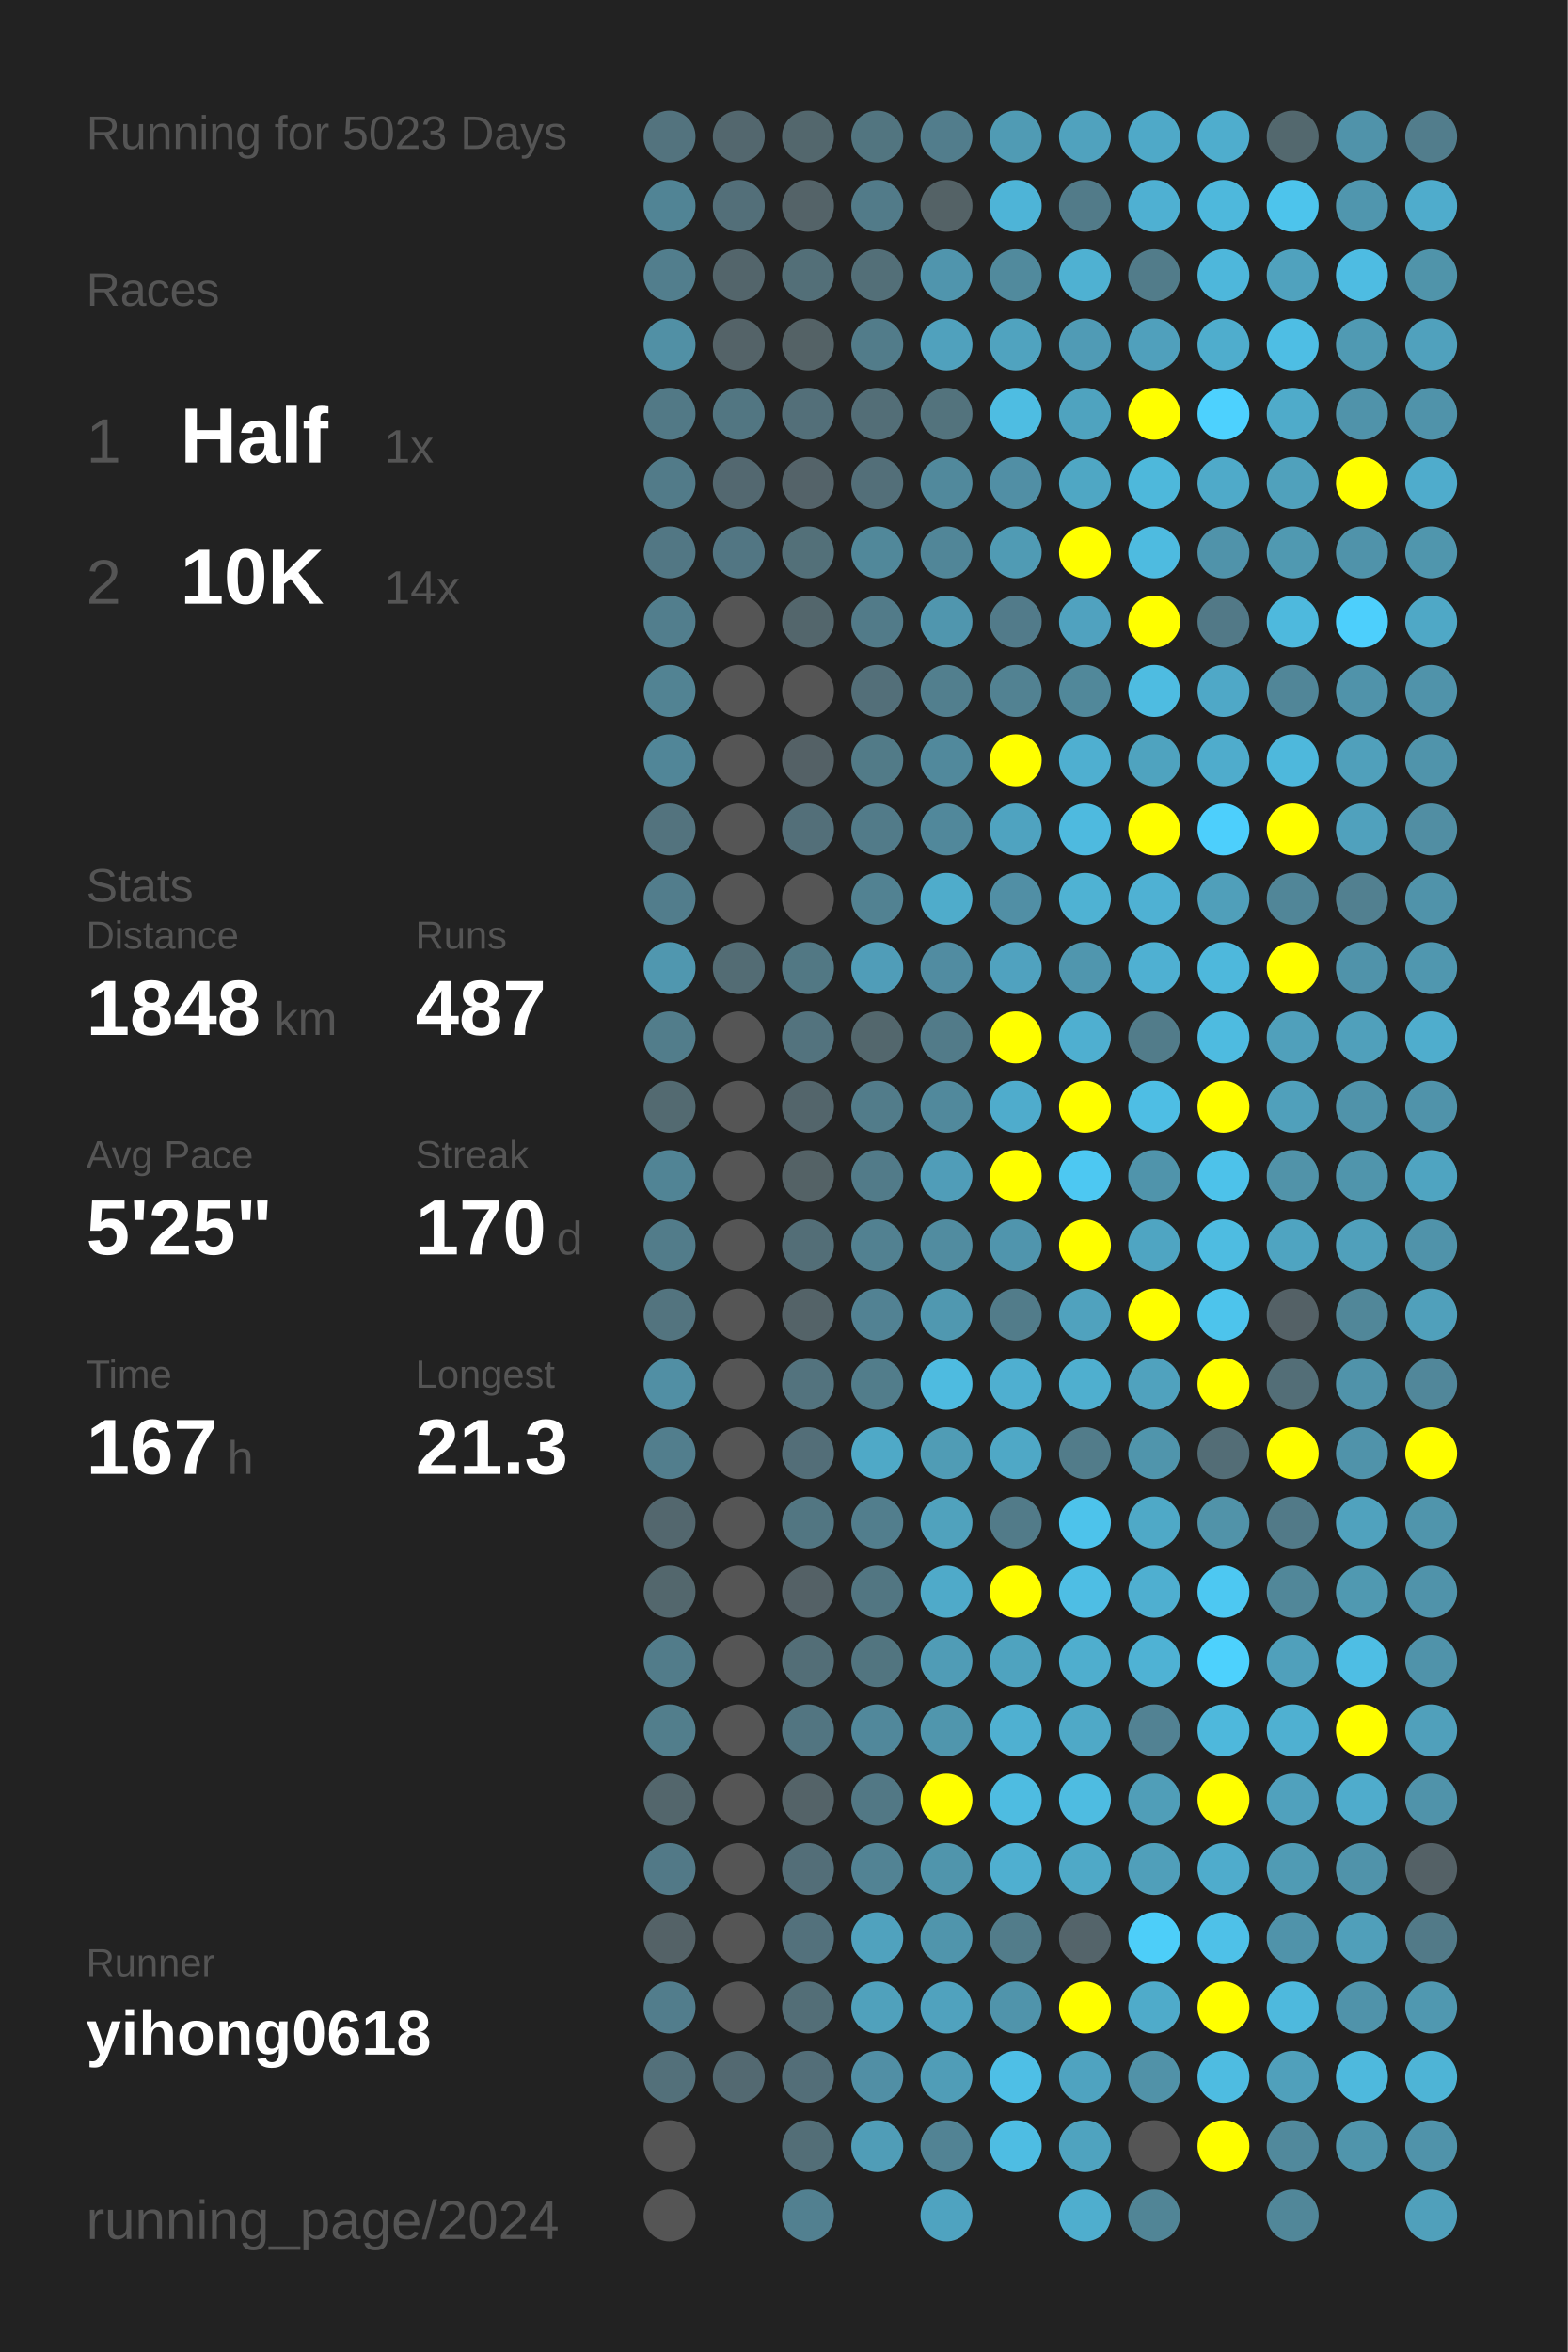
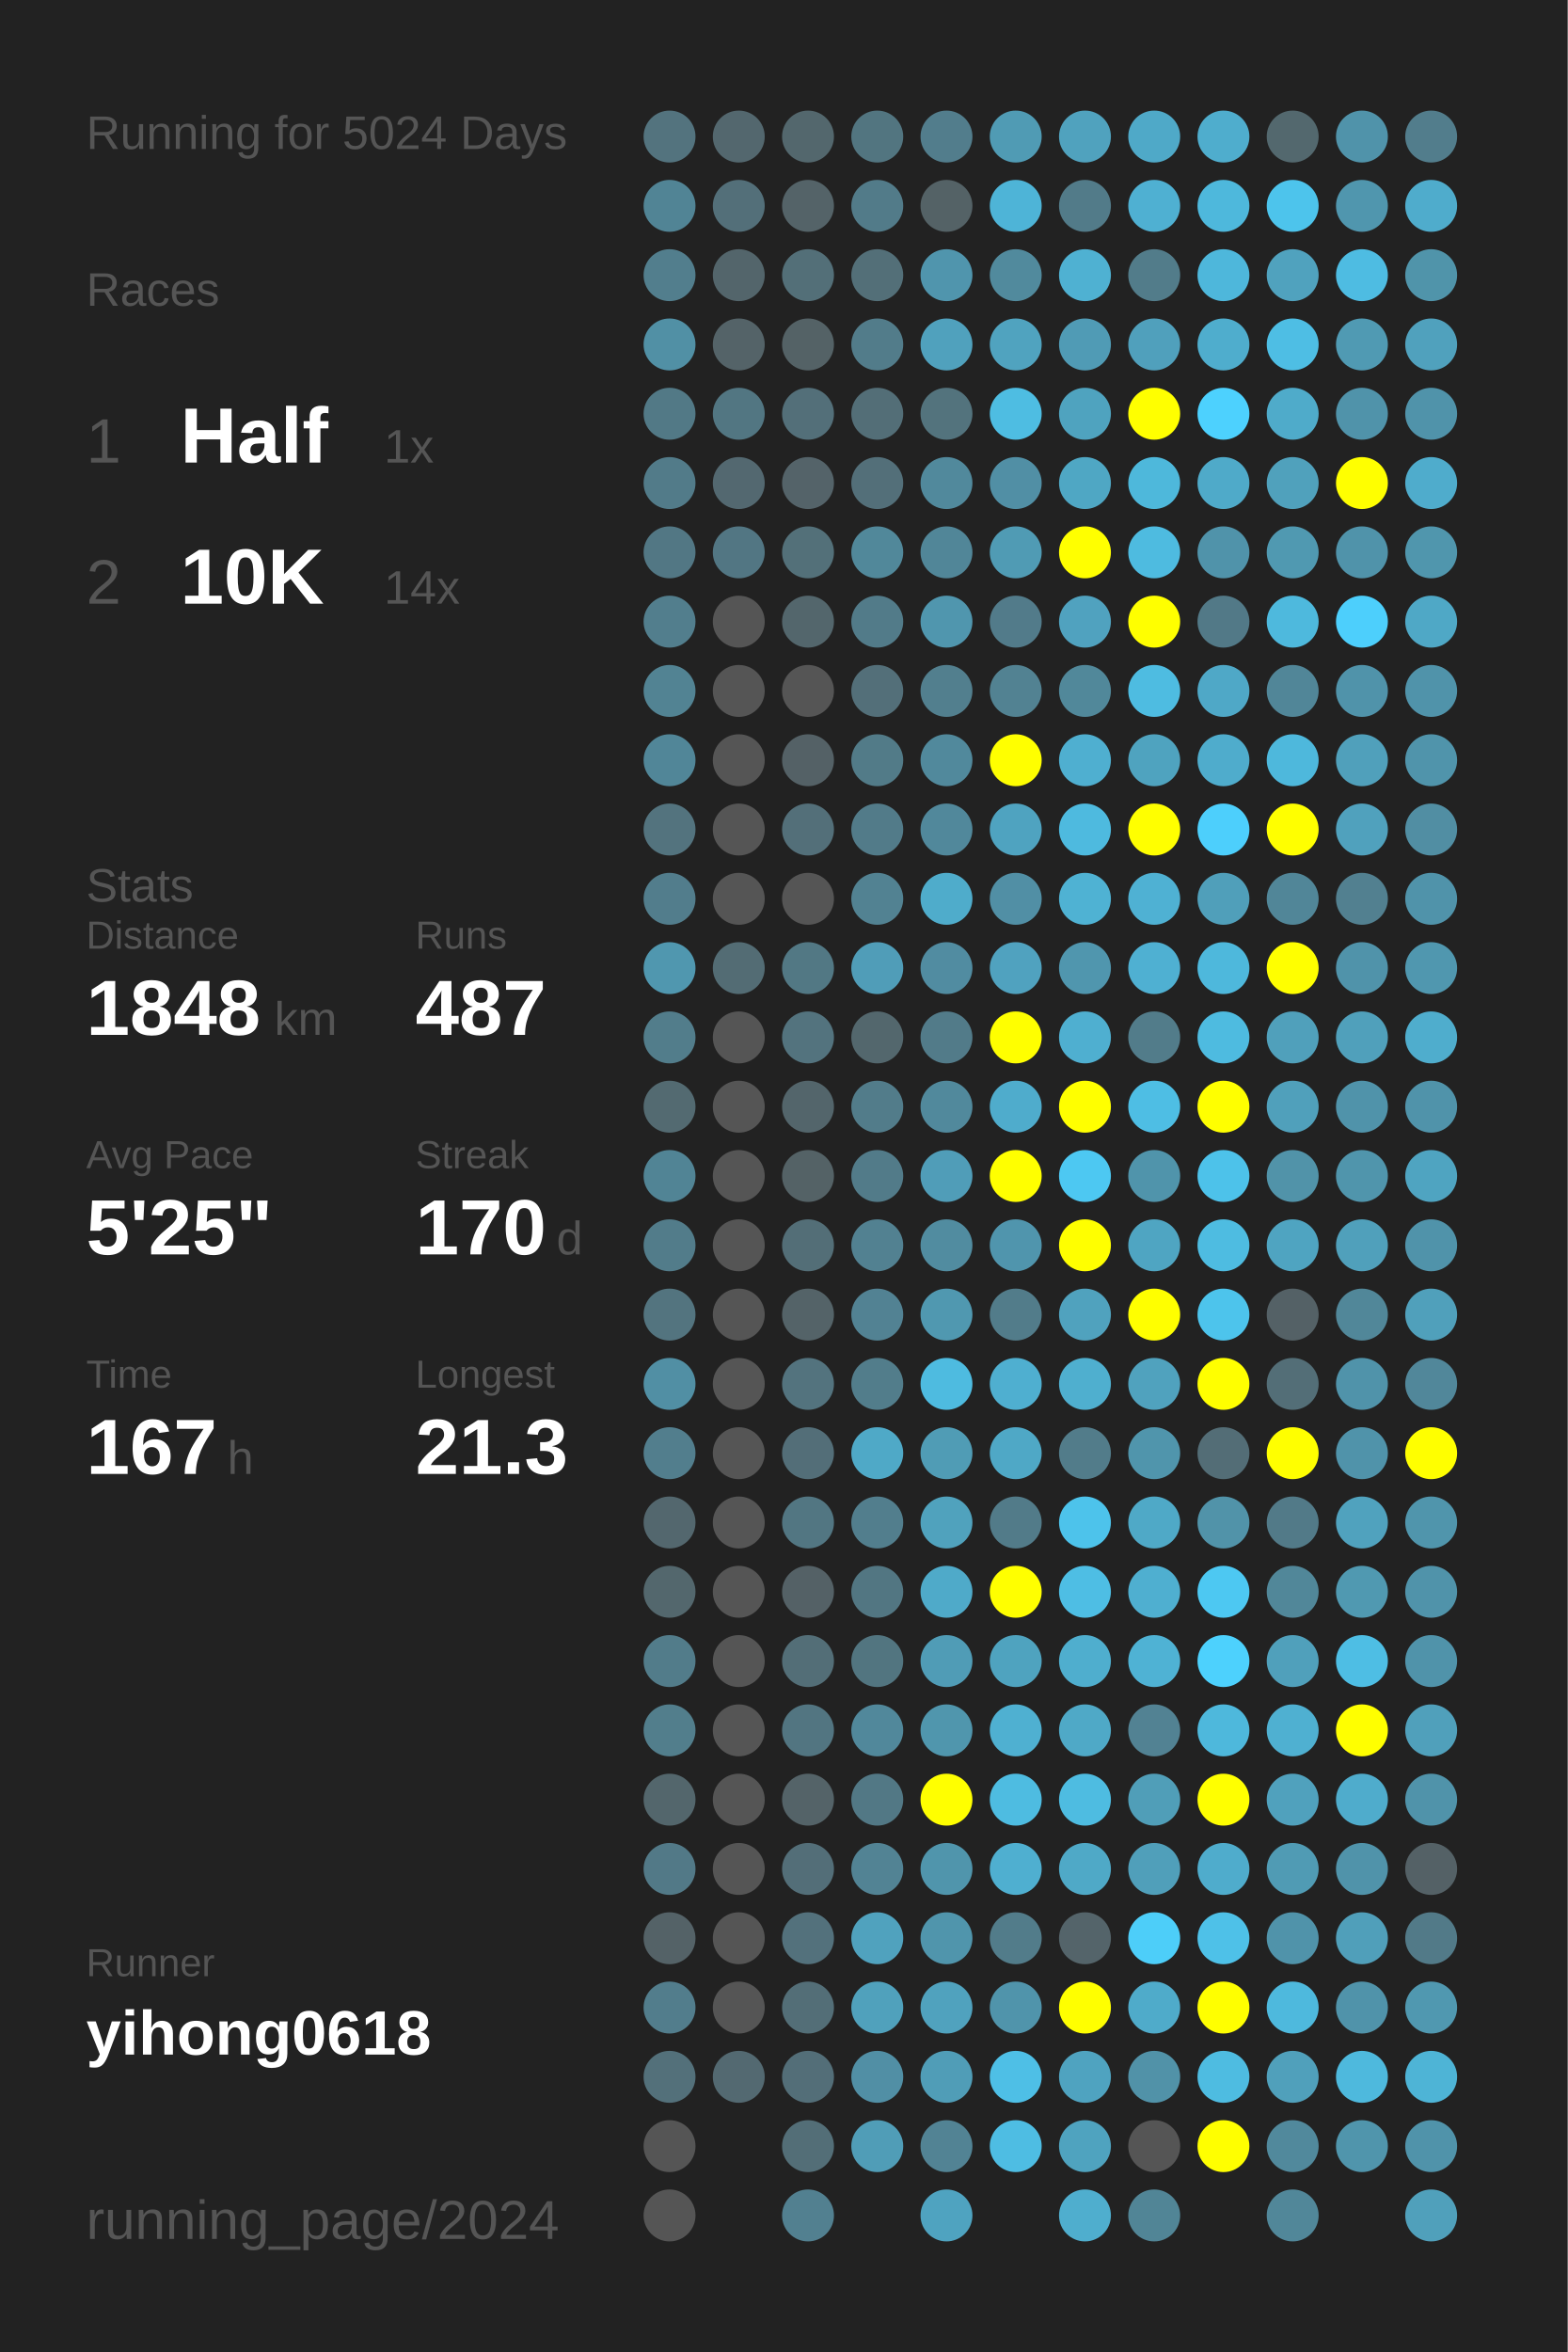
<svg xmlns="http://www.w3.org/2000/svg" baseProfile="full" height="300mm" version="1.1" viewBox="0,0,200,300" width="200mm">
  <defs />
  <rect fill="#222222" height="300" width="200" x="0" y="0" />
-   <text fill="#555555" style="font-size:6px; font-family:Arial;" x="11" y="19">Running for 5023 Days</text>
+   <text fill="#555555" style="font-size:6px; font-family:Arial;" x="11" y="19">Running for 5024 Days</text>
  <text fill="#555555" style="font-size:6px; font-family:Arial;" x="11" y="39">Races</text>
  <text fill="#555555" style="font-size:8px; font-family:Arial;" x="11" y="59">1</text>
  <text fill="#FFFFFF" style="font-size:10px; font-family:Arial; font-weight:bold;" x="23" y="59">Half</text>
  <text fill="#555555" style="font-size:6px; font-family:Arial;" x="49" y="59">1x</text>
  <text fill="#555555" style="font-size:8px; font-family:Arial;" x="11" y="77">2</text>
  <text fill="#FFFFFF" style="font-size:10px; font-family:Arial; font-weight:bold;" x="23" y="77">10K</text>
  <text fill="#555555" style="font-size:6px; font-family:Arial;" x="49" y="77">14x</text>
  <text fill="#555555" style="font-size:6px; font-family:Arial;" x="11" y="115">Stats</text>
  <text fill="#555555" style="font-size:5px; font-family:Arial;" x="11" y="121">Distance</text>
  <text fill="#FFFFFF" style="font-size:10px; font-family:Arial; font-weight:bold;" x="11" y="132">1848</text>
  <text fill="#555555" style="font-size:6px; font-family:Arial;" x="35" y="132">km</text>
  <text fill="#555555" style="font-size:5px; font-family:Arial;" x="53" y="121">Runs</text>
  <text fill="#FFFFFF" style="font-size:10px; font-family:Arial; font-weight:bold;" x="53" y="132">487</text>
  <text fill="#555555" style="font-size:5px; font-family:Arial;" x="11" y="149">Avg Pace</text>
  <text fill="#FFFFFF" style="font-size:10px; font-family:Arial; font-weight:bold;" x="11" y="160">5'25"</text>
  <text fill="#555555" style="font-size:5px; font-family:Arial;" x="53" y="149">Streak</text>
  <text fill="#FFFFFF" style="font-size:10px; font-family:Arial; font-weight:bold;" x="53" y="160">170</text>
  <text fill="#555555" style="font-size:6px; font-family:Arial;" x="71" y="160">d</text>
  <text fill="#555555" style="font-size:5px; font-family:Arial;" x="11" y="177">Time</text>
  <text fill="#FFFFFF" style="font-size:10px; font-family:Arial; font-weight:bold;" x="11" y="188">167</text>
  <text fill="#555555" style="font-size:6px; font-family:Arial;" x="29" y="188">h</text>
  <text fill="#555555" style="font-size:5px; font-family:Arial;" x="53" y="177">Longest</text>
  <text fill="#FFFFFF" style="font-size:10px; font-family:Arial; font-weight:bold;" x="53" y="188">21.3</text>
  <text fill="#555555" style="font-size:5px; font-family:Arial;" x="11" y="252.065">Runner</text>
  <text fill="#FFFFFF" style="font-size:8px; font-family:Arial; font-weight:bold;" x="11" y="262.065">yihong0618</text>
  <text fill="#555555" style="font-size:7px; font-family:Arial;" x="11" y="285.581">running_page/2024</text>
  <circle cx="85.417" cy="17.419" fill="#53737e" r="3.312" />
  <circle cx="85.417" cy="26.258" fill="#518495" r="3.312" />
  <circle cx="85.417" cy="35.097" fill="#527e8d" r="3.312" />
  <circle cx="85.417" cy="43.935" fill="#5190a5" r="3.312" />
  <circle cx="85.417" cy="52.774" fill="#527986" r="3.312" />
  <circle cx="85.417" cy="61.613" fill="#527b89" r="3.312" />
  <circle cx="85.417" cy="70.452" fill="#527784" r="3.312" />
  <circle cx="85.417" cy="79.29" fill="#527e8d" r="3.312" />
  <circle cx="85.417" cy="88.129" fill="#528393" r="3.312" />
  <circle cx="85.417" cy="96.968" fill="#518698" r="3.312" />
  <circle cx="85.417" cy="105.806" fill="#53737e" r="3.312" />
  <circle cx="85.417" cy="114.645" fill="#527d8c" r="3.312" />
  <circle cx="85.417" cy="123.484" fill="#5097af" r="3.312" />
  <circle cx="85.417" cy="132.323" fill="#527d8b" r="3.312" />
  <circle cx="85.417" cy="141.161" fill="#536a71" r="3.312" />
  <circle cx="85.417" cy="150" fill="#518495" r="3.312" />
  <circle cx="85.417" cy="158.839" fill="#527c8a" r="3.312" />
  <circle cx="85.417" cy="167.677" fill="#53747f" r="3.312" />
  <circle cx="85.417" cy="176.516" fill="#518fa4" r="3.312" />
  <circle cx="85.417" cy="185.355" fill="#527e8d" r="3.312" />
  <circle cx="85.417" cy="194.194" fill="#53676e" r="3.312" />
  <circle cx="85.417" cy="203.032" fill="#53676d" r="3.312" />
  <circle cx="85.417" cy="211.871" fill="#527c8a" r="3.312" />
  <circle cx="85.417" cy="220.71" fill="#527e8c" r="3.312" />
  <circle cx="85.417" cy="229.548" fill="#53666c" r="3.312" />
  <circle cx="85.417" cy="238.387" fill="#527987" r="3.312" />
  <circle cx="85.417" cy="247.226" fill="#546267" r="3.312" />
  <circle cx="85.417" cy="256.065" fill="#527d8c" r="3.312" />
  <circle cx="85.417" cy="264.903" fill="#53707a" r="3.312" />
  <circle cx="85.417" cy="273.742" fill="#555555" r="3.312" />
  <circle cx="85.417" cy="282.581" fill="#555555" r="3.312" />
  <circle cx="94.25" cy="17.419" fill="#53676e" r="3.312" />
  <circle cx="94.25" cy="26.258" fill="#536f79" r="3.312" />
  <circle cx="94.25" cy="35.097" fill="#53656b" r="3.312" />
  <circle cx="94.25" cy="43.935" fill="#546368" r="3.312" />
  <circle cx="94.25" cy="52.774" fill="#527682" r="3.312" />
  <circle cx="94.25" cy="61.613" fill="#536870" r="3.312" />
  <circle cx="94.25" cy="70.452" fill="#527683" r="3.312" />
  <circle cx="94.25" cy="79.29" fill="#555555" r="3.312" />
  <circle cx="94.25" cy="88.129" fill="#555555" r="3.312" />
  <circle cx="94.25" cy="96.968" fill="#555555" r="3.312" />
  <circle cx="94.25" cy="105.806" fill="#555555" r="3.312" />
  <circle cx="94.25" cy="114.645" fill="#555555" r="3.312" />
  <circle cx="94.25" cy="123.484" fill="#536c74" r="3.312" />
  <circle cx="94.25" cy="132.323" fill="#555555" r="3.312" />
  <circle cx="94.25" cy="141.161" fill="#555555" r="3.312" />
  <circle cx="94.25" cy="150" fill="#555555" r="3.312" />
  <circle cx="94.25" cy="158.839" fill="#555555" r="3.312" />
  <circle cx="94.25" cy="167.677" fill="#555555" r="3.312" />
  <circle cx="94.25" cy="176.516" fill="#555555" r="3.312" />
  <circle cx="94.25" cy="185.355" fill="#555555" r="3.312" />
  <circle cx="94.25" cy="194.194" fill="#555555" r="3.312" />
  <circle cx="94.25" cy="203.032" fill="#555555" r="3.312" />
  <circle cx="94.25" cy="211.871" fill="#555555" r="3.312" />
  <circle cx="94.25" cy="220.71" fill="#555555" r="3.312" />
  <circle cx="94.25" cy="229.548" fill="#555555" r="3.312" />
  <circle cx="94.25" cy="238.387" fill="#555555" r="3.312" />
  <circle cx="94.25" cy="247.226" fill="#555555" r="3.312" />
  <circle cx="94.25" cy="256.065" fill="#555555" r="3.312" />
  <circle cx="94.25" cy="264.903" fill="#536971" r="3.312" />
  <circle cx="103.083" cy="17.419" fill="#53676d" r="3.312" />
  <circle cx="103.083" cy="26.258" fill="#546368" r="3.312" />
  <circle cx="103.083" cy="35.097" fill="#536f78" r="3.312" />
  <circle cx="103.083" cy="43.935" fill="#546266" r="3.312" />
  <circle cx="103.083" cy="52.774" fill="#536f79" r="3.312" />
  <circle cx="103.083" cy="61.613" fill="#546369" r="3.312" />
  <circle cx="103.083" cy="70.452" fill="#537079" r="3.312" />
  <circle cx="103.083" cy="79.29" fill="#53666c" r="3.312" />
  <circle cx="103.083" cy="88.129" fill="#555555" r="3.312" />
  <circle cx="103.083" cy="96.968" fill="#546166" r="3.312" />
  <circle cx="103.083" cy="105.806" fill="#536f79" r="3.312" />
  <circle cx="103.083" cy="114.645" fill="#555555" r="3.312" />
  <circle cx="103.083" cy="123.484" fill="#527884" r="3.312" />
  <circle cx="103.083" cy="132.323" fill="#53737e" r="3.312" />
  <circle cx="103.083" cy="141.161" fill="#53656b" r="3.312" />
  <circle cx="103.083" cy="150" fill="#546266" r="3.312" />
  <circle cx="103.083" cy="158.839" fill="#536e77" r="3.312" />
  <circle cx="103.083" cy="167.677" fill="#546368" r="3.312" />
  <circle cx="103.083" cy="176.516" fill="#53737e" r="3.312" />
  <circle cx="103.083" cy="185.355" fill="#536e78" r="3.312" />
  <circle cx="103.083" cy="194.194" fill="#527682" r="3.312" />
  <circle cx="103.083" cy="203.032" fill="#546166" r="3.312" />
  <circle cx="103.083" cy="211.871" fill="#536e77" r="3.312" />
  <circle cx="103.083" cy="220.71" fill="#527581" r="3.312" />
  <circle cx="103.083" cy="229.548" fill="#546368" r="3.312" />
  <circle cx="103.083" cy="238.387" fill="#536e78" r="3.312" />
  <circle cx="103.083" cy="247.226" fill="#53717c" r="3.312" />
  <circle cx="103.083" cy="256.065" fill="#536e77" r="3.312" />
  <circle cx="103.083" cy="264.903" fill="#536e78" r="3.312" />
  <circle cx="103.083" cy="273.742" fill="#536e77" r="3.312" />
  <circle cx="103.083" cy="282.581" fill="#528090" r="3.312" />
  <circle cx="111.917" cy="17.419" fill="#527580" r="3.312" />
  <circle cx="111.917" cy="26.258" fill="#527b89" r="3.312" />
  <circle cx="111.917" cy="35.097" fill="#536f78" r="3.312" />
  <circle cx="111.917" cy="43.935" fill="#527c8a" r="3.312" />
  <circle cx="111.917" cy="52.774" fill="#536e77" r="3.312" />
  <circle cx="111.917" cy="61.613" fill="#536f79" r="3.312" />
  <circle cx="111.917" cy="70.452" fill="#51889a" r="3.312" />
  <circle cx="111.917" cy="79.29" fill="#527b89" r="3.312" />
  <circle cx="111.917" cy="88.129" fill="#536f79" r="3.312" />
  <circle cx="111.917" cy="96.968" fill="#527b88" r="3.312" />
  <circle cx="111.917" cy="105.806" fill="#527b89" r="3.312" />
  <circle cx="111.917" cy="114.645" fill="#528292" r="3.312" />
  <circle cx="111.917" cy="123.484" fill="#509db8" r="3.312" />
  <circle cx="111.917" cy="132.323" fill="#53676d" r="3.312" />
  <circle cx="111.917" cy="141.161" fill="#527c8a" r="3.312" />
  <circle cx="111.917" cy="150" fill="#527b89" r="3.312" />
  <circle cx="111.917" cy="158.839" fill="#528191" r="3.312" />
  <circle cx="111.917" cy="167.677" fill="#528293" r="3.312" />
  <circle cx="111.917" cy="176.516" fill="#527d8b" r="3.312" />
  <circle cx="111.917" cy="185.355" fill="#4fa9c7" r="3.312" />
  <circle cx="111.917" cy="194.194" fill="#527e8d" r="3.312" />
  <circle cx="111.917" cy="203.032" fill="#527682" r="3.312" />
  <circle cx="111.917" cy="211.871" fill="#527580" r="3.312" />
  <circle cx="111.917" cy="220.71" fill="#51889b" r="3.312" />
  <circle cx="111.917" cy="229.548" fill="#527885" r="3.312" />
  <circle cx="111.917" cy="238.387" fill="#528394" r="3.312" />
  <circle cx="111.917" cy="247.226" fill="#50a2be" r="3.312" />
  <circle cx="111.917" cy="256.065" fill="#50a1bc" r="3.312" />
  <circle cx="111.917" cy="264.903" fill="#518fa5" r="3.312" />
  <circle cx="111.917" cy="273.742" fill="#509db7" r="3.312" />
  <circle cx="120.75" cy="17.419" fill="#527d8c" r="3.312" />
  <circle cx="120.75" cy="26.258" fill="#546266" r="3.312" />
  <circle cx="120.75" cy="35.097" fill="#5095ad" r="3.312" />
  <circle cx="120.75" cy="43.935" fill="#50a1bd" r="3.312" />
  <circle cx="120.75" cy="52.774" fill="#53737d" r="3.312" />
  <circle cx="120.75" cy="61.613" fill="#51899c" r="3.312" />
  <circle cx="120.75" cy="70.452" fill="#518698" r="3.312" />
  <circle cx="120.75" cy="79.29" fill="#5096ae" r="3.312" />
  <circle cx="120.75" cy="88.129" fill="#527f8e" r="3.312" />
  <circle cx="120.75" cy="96.968" fill="#51899c" r="3.312" />
  <circle cx="120.75" cy="105.806" fill="#51889b" r="3.312" />
  <circle cx="120.75" cy="114.645" fill="#4faccb" r="3.312" />
  <circle cx="120.75" cy="123.484" fill="#518ca1" r="3.312" />
  <circle cx="120.75" cy="132.323" fill="#527b89" r="3.312" />
  <circle cx="120.75" cy="141.161" fill="#51899c" r="3.312" />
  <circle cx="120.75" cy="150" fill="#509db8" r="3.312" />
  <circle cx="120.75" cy="158.839" fill="#518ca0" r="3.312" />
  <circle cx="120.75" cy="167.677" fill="#5098b0" r="3.312" />
  <circle cx="120.75" cy="176.516" fill="#4ebbe0" r="3.312" />
  <circle cx="120.75" cy="185.355" fill="#509cb5" r="3.312" />
  <circle cx="120.75" cy="194.194" fill="#50a2bd" r="3.312" />
  <circle cx="120.75" cy="203.032" fill="#4faac9" r="3.312" />
  <circle cx="120.75" cy="211.871" fill="#509cb6" r="3.312" />
  <circle cx="120.75" cy="220.71" fill="#5096ad" r="3.312" />
  <circle cx="120.75" cy="229.548" fill="#FFFF00" r="3.312" />
  <circle cx="120.75" cy="238.387" fill="#5095ac" r="3.312" />
  <circle cx="120.75" cy="247.226" fill="#5095ac" r="3.312" />
  <circle cx="120.75" cy="256.065" fill="#50a2be" r="3.312" />
  <circle cx="120.75" cy="264.903" fill="#509db7" r="3.312" />
  <circle cx="120.75" cy="273.742" fill="#528394" r="3.312" />
  <circle cx="120.75" cy="282.581" fill="#4fa3c0" r="3.312" />
  <circle cx="129.583" cy="17.419" fill="#509bb4" r="3.312" />
  <circle cx="129.583" cy="26.258" fill="#4eb4d7" r="3.312" />
  <circle cx="129.583" cy="35.097" fill="#518a9d" r="3.312" />
  <circle cx="129.583" cy="43.935" fill="#50a3bf" r="3.312" />
  <circle cx="129.583" cy="52.774" fill="#4ebde2" r="3.312" />
  <circle cx="129.583" cy="61.613" fill="#518fa5" r="3.312" />
  <circle cx="129.583" cy="70.452" fill="#509bb4" r="3.312" />
  <circle cx="129.583" cy="79.29" fill="#527b8a" r="3.312" />
  <circle cx="129.583" cy="88.129" fill="#528292" r="3.312" />
  <circle cx="129.583" cy="96.968" fill="#FFFF00" r="3.312" />
  <circle cx="129.583" cy="105.806" fill="#4fa3c0" r="3.312" />
  <circle cx="129.583" cy="114.645" fill="#518fa5" r="3.312" />
  <circle cx="129.583" cy="123.484" fill="#50a2bf" r="3.312" />
  <circle cx="129.583" cy="132.323" fill="#FFFF00" r="3.312" />
  <circle cx="129.583" cy="141.161" fill="#4faccc" r="3.312" />
  <circle cx="129.583" cy="150" fill="#FFFF00" r="3.312" />
  <circle cx="129.583" cy="158.839" fill="#5095ad" r="3.312" />
  <circle cx="129.583" cy="167.677" fill="#527c8a" r="3.312" />
  <circle cx="129.583" cy="176.516" fill="#4fafd0" r="3.312" />
  <circle cx="129.583" cy="185.355" fill="#4fa8c6" r="3.312" />
  <circle cx="129.583" cy="194.194" fill="#527b89" r="3.312" />
  <circle cx="129.583" cy="203.032" fill="#FFFF00" r="3.312" />
  <circle cx="129.583" cy="211.871" fill="#4fa3bf" r="3.312" />
  <circle cx="129.583" cy="220.71" fill="#4fb0d1" r="3.312" />
  <circle cx="129.583" cy="229.548" fill="#4ebce1" r="3.312" />
  <circle cx="129.583" cy="238.387" fill="#4fafd0" r="3.312" />
  <circle cx="129.583" cy="247.226" fill="#527c8a" r="3.312" />
  <circle cx="129.583" cy="256.065" fill="#5094ab" r="3.312" />
  <circle cx="129.583" cy="264.903" fill="#4ebfe6" r="3.312" />
  <circle cx="129.583" cy="273.742" fill="#4ebde3" r="3.312" />
  <circle cx="138.417" cy="17.419" fill="#50a2be" r="3.312" />
  <circle cx="138.417" cy="26.258" fill="#527b89" r="3.312" />
  <circle cx="138.417" cy="35.097" fill="#4fb1d2" r="3.312" />
  <circle cx="138.417" cy="43.935" fill="#509bb5" r="3.312" />
  <circle cx="138.417" cy="52.774" fill="#4fa3bf" r="3.312" />
  <circle cx="138.417" cy="61.613" fill="#4fa7c4" r="3.312" />
  <circle cx="138.417" cy="70.452" fill="#FFFF00" r="3.312" />
  <circle cx="138.417" cy="79.29" fill="#50a2bf" r="3.312" />
  <circle cx="138.417" cy="88.129" fill="#51889a" r="3.312" />
  <circle cx="138.417" cy="96.968" fill="#4fafd0" r="3.312" />
  <circle cx="138.417" cy="105.806" fill="#4ebadf" r="3.312" />
  <circle cx="138.417" cy="114.645" fill="#4fb2d3" r="3.312" />
  <circle cx="138.417" cy="123.484" fill="#5096ae" r="3.312" />
  <circle cx="138.417" cy="132.323" fill="#4fafd0" r="3.312" />
  <circle cx="138.417" cy="141.161" fill="#FFFF00" r="3.312" />
  <circle cx="138.417" cy="150" fill="#4dc8f2" r="3.312" />
  <circle cx="138.417" cy="158.839" fill="#FFFF00" r="3.312" />
  <circle cx="138.417" cy="167.677" fill="#50a2be" r="3.312" />
  <circle cx="138.417" cy="176.516" fill="#4fafcf" r="3.312" />
  <circle cx="138.417" cy="185.355" fill="#527c8a" r="3.312" />
  <circle cx="138.417" cy="194.194" fill="#4dc3eb" r="3.312" />
  <circle cx="138.417" cy="203.032" fill="#4ebee4" r="3.312" />
  <circle cx="138.417" cy="211.871" fill="#4faece" r="3.312" />
  <circle cx="138.417" cy="220.71" fill="#4fa9c7" r="3.312" />
  <circle cx="138.417" cy="229.548" fill="#4ebce1" r="3.312" />
  <circle cx="138.417" cy="238.387" fill="#4fa9c7" r="3.312" />
  <circle cx="138.417" cy="247.226" fill="#54646a" r="3.312" />
  <circle cx="138.417" cy="256.065" fill="#FFFF00" r="3.312" />
  <circle cx="138.417" cy="264.903" fill="#4fa3c0" r="3.312" />
  <circle cx="138.417" cy="273.742" fill="#4fa3bf" r="3.312" />
  <circle cx="138.417" cy="282.581" fill="#4faece" r="3.312" />
  <circle cx="147.25" cy="17.419" fill="#4fa9c8" r="3.312" />
  <circle cx="147.25" cy="26.258" fill="#4fb0d2" r="3.312" />
  <circle cx="147.25" cy="35.097" fill="#527c8a" r="3.312" />
  <circle cx="147.25" cy="43.935" fill="#50a0bc" r="3.312" />
  <circle cx="147.25" cy="52.774" fill="#FFFF00" r="3.312" />
  <circle cx="147.25" cy="61.613" fill="#4eb8db" r="3.312" />
  <circle cx="147.25" cy="70.452" fill="#4ebbe0" r="3.312" />
  <circle cx="147.25" cy="79.29" fill="#FFFF00" r="3.312" />
  <circle cx="147.25" cy="88.129" fill="#4ebce1" r="3.312" />
  <circle cx="147.25" cy="96.968" fill="#4fa3bf" r="3.312" />
  <circle cx="147.25" cy="105.806" fill="#FFFF00" r="3.312" />
  <circle cx="147.25" cy="114.645" fill="#4fb1d3" r="3.312" />
  <circle cx="147.25" cy="123.484" fill="#4fb0d2" r="3.312" />
  <circle cx="147.25" cy="132.323" fill="#527c8a" r="3.312" />
  <circle cx="147.25" cy="141.161" fill="#4ebee4" r="3.312" />
  <circle cx="147.25" cy="150" fill="#5094ab" r="3.312" />
  <circle cx="147.25" cy="158.839" fill="#4fa5c2" r="3.312" />
  <circle cx="147.25" cy="167.677" fill="#FFFF00" r="3.312" />
  <circle cx="147.25" cy="176.516" fill="#50a2be" r="3.312" />
  <circle cx="147.25" cy="185.355" fill="#5095ac" r="3.312" />
  <circle cx="147.25" cy="194.194" fill="#4fa9c7" r="3.312" />
  <circle cx="147.25" cy="203.032" fill="#4fafd0" r="3.312" />
  <circle cx="147.25" cy="211.871" fill="#4fb2d4" r="3.312" />
  <circle cx="147.25" cy="220.71" fill="#528293" r="3.312" />
  <circle cx="147.25" cy="229.548" fill="#509eb8" r="3.312" />
  <circle cx="147.25" cy="238.387" fill="#509fba" r="3.312" />
  <circle cx="147.25" cy="247.226" fill="#4dcef9" r="3.312" />
  <circle cx="147.25" cy="256.065" fill="#4fabca" r="3.312" />
  <circle cx="147.25" cy="264.903" fill="#5192a8" r="3.312" />
  <circle cx="147.25" cy="273.742" fill="#555555" r="3.312" />
  <circle cx="147.25" cy="282.581" fill="#518596" r="3.312" />
  <circle cx="156.083" cy="17.419" fill="#4fadcd" r="3.312" />
  <circle cx="156.083" cy="26.258" fill="#4eb8dc" r="3.312" />
  <circle cx="156.083" cy="35.097" fill="#4eb7db" r="3.312" />
  <circle cx="156.083" cy="43.935" fill="#4fadcd" r="3.312" />
  <circle cx="156.083" cy="52.774" fill="#4dd1fe" r="3.312" />
  <circle cx="156.083" cy="61.613" fill="#4faac9" r="3.312" />
  <circle cx="156.083" cy="70.452" fill="#5093aa" r="3.312" />
  <circle cx="156.083" cy="79.29" fill="#527987" r="3.312" />
  <circle cx="156.083" cy="88.129" fill="#4fa8c7" r="3.312" />
  <circle cx="156.083" cy="96.968" fill="#4faccc" r="3.312" />
  <circle cx="156.083" cy="105.806" fill="#4dcffc" r="3.312" />
  <circle cx="156.083" cy="114.645" fill="#509fba" r="3.312" />
  <circle cx="156.083" cy="123.484" fill="#4eb8dc" r="3.312" />
  <circle cx="156.083" cy="132.323" fill="#4ebbe0" r="3.312" />
  <circle cx="156.083" cy="141.161" fill="#FFFF00" r="3.312" />
  <circle cx="156.083" cy="150" fill="#4dc2ea" r="3.312" />
  <circle cx="156.083" cy="158.839" fill="#4ebce1" r="3.312" />
  <circle cx="156.083" cy="167.677" fill="#4dc4ec" r="3.312" />
  <circle cx="156.083" cy="176.516" fill="#FFFF00" r="3.312" />
  <circle cx="156.083" cy="185.355" fill="#536d76" r="3.312" />
  <circle cx="156.083" cy="194.194" fill="#5193a9" r="3.312" />
  <circle cx="156.083" cy="203.032" fill="#4dc8f2" r="3.312" />
  <circle cx="156.083" cy="211.871" fill="#4dd1fd" r="3.312" />
  <circle cx="156.083" cy="220.71" fill="#4eb8dc" r="3.312" />
  <circle cx="156.083" cy="229.548" fill="#FFFF00" r="3.312" />
  <circle cx="156.083" cy="238.387" fill="#4faccc" r="3.312" />
  <circle cx="156.083" cy="247.226" fill="#4ec1e8" r="3.312" />
  <circle cx="156.083" cy="256.065" fill="#FFFF00" r="3.312" />
  <circle cx="156.083" cy="264.903" fill="#4ebce1" r="3.312" />
  <circle cx="156.083" cy="273.742" fill="#FFFF00" r="3.312" />
  <circle cx="164.917" cy="17.419" fill="#53686e" r="3.312" />
  <circle cx="164.917" cy="26.258" fill="#4dc4ec" r="3.312" />
  <circle cx="164.917" cy="35.097" fill="#50a2be" r="3.312" />
  <circle cx="164.917" cy="43.935" fill="#4ebee4" r="3.312" />
  <circle cx="164.917" cy="52.774" fill="#4fabca" r="3.312" />
  <circle cx="164.917" cy="61.613" fill="#50a1bc" r="3.312" />
  <circle cx="164.917" cy="70.452" fill="#5099b1" r="3.312" />
  <circle cx="164.917" cy="79.29" fill="#4eb9dd" r="3.312" />
  <circle cx="164.917" cy="88.129" fill="#518698" r="3.312" />
  <circle cx="164.917" cy="96.968" fill="#4eb8dc" r="3.312" />
  <circle cx="164.917" cy="105.806" fill="#FFFF00" r="3.312" />
  <circle cx="164.917" cy="114.645" fill="#518698" r="3.312" />
  <circle cx="164.917" cy="123.484" fill="#FFFF00" r="3.312" />
  <circle cx="164.917" cy="132.323" fill="#50a0bb" r="3.312" />
  <circle cx="164.917" cy="141.161" fill="#50a0bb" r="3.312" />
  <circle cx="164.917" cy="150" fill="#5193a9" r="3.312" />
  <circle cx="164.917" cy="158.839" fill="#4fa4c1" r="3.312" />
  <circle cx="164.917" cy="167.677" fill="#546166" r="3.312" />
  <circle cx="164.917" cy="176.516" fill="#536e77" r="3.312" />
  <circle cx="164.917" cy="185.355" fill="#FFFF00" r="3.312" />
  <circle cx="164.917" cy="194.194" fill="#527a88" r="3.312" />
  <circle cx="164.917" cy="203.032" fill="#518799" r="3.312" />
  <circle cx="164.917" cy="211.871" fill="#50a0bb" r="3.312" />
  <circle cx="164.917" cy="220.71" fill="#4fb0d1" r="3.312" />
  <circle cx="164.917" cy="229.548" fill="#50a1bd" r="3.312" />
  <circle cx="164.917" cy="238.387" fill="#509bb4" r="3.312" />
  <circle cx="164.917" cy="247.226" fill="#5093aa" r="3.312" />
  <circle cx="164.917" cy="256.065" fill="#4eb9dd" r="3.312" />
  <circle cx="164.917" cy="264.903" fill="#50a0bb" r="3.312" />
  <circle cx="164.917" cy="273.742" fill="#51899c" r="3.312" />
  <circle cx="164.917" cy="282.581" fill="#518799" r="3.312" />
  <circle cx="173.75" cy="17.419" fill="#5093aa" r="3.312" />
  <circle cx="173.75" cy="26.258" fill="#5096ae" r="3.312" />
  <circle cx="173.75" cy="35.097" fill="#4ebce2" r="3.312" />
  <circle cx="173.75" cy="43.935" fill="#509ab3" r="3.312" />
  <circle cx="173.75" cy="52.774" fill="#5093aa" r="3.312" />
  <circle cx="173.75" cy="61.613" fill="#FFFF00" r="3.312" />
  <circle cx="173.75" cy="70.452" fill="#5093aa" r="3.312" />
  <circle cx="173.75" cy="79.29" fill="#4dcffc" r="3.312" />
  <circle cx="173.75" cy="88.129" fill="#5093aa" r="3.312" />
  <circle cx="173.75" cy="96.968" fill="#50a0bb" r="3.312" />
  <circle cx="173.75" cy="105.806" fill="#50a1bd" r="3.312" />
  <circle cx="173.75" cy="114.645" fill="#528090" r="3.312" />
  <circle cx="173.75" cy="123.484" fill="#5093aa" r="3.312" />
  <circle cx="173.75" cy="132.323" fill="#50a0bb" r="3.312" />
  <circle cx="173.75" cy="141.161" fill="#5093aa" r="3.312" />
  <circle cx="173.75" cy="150" fill="#5095ac" r="3.312" />
  <circle cx="173.75" cy="158.839" fill="#50a0bb" r="3.312" />
  <circle cx="173.75" cy="167.677" fill="#518799" r="3.312" />
  <circle cx="173.75" cy="176.516" fill="#5093aa" r="3.312" />
  <circle cx="173.75" cy="185.355" fill="#5093aa" r="3.312" />
  <circle cx="173.75" cy="194.194" fill="#50a2be" r="3.312" />
  <circle cx="173.75" cy="203.032" fill="#5099b1" r="3.312" />
  <circle cx="173.75" cy="211.871" fill="#4ebee4" r="3.312" />
  <circle cx="173.75" cy="220.71" fill="#FFFF00" r="3.312" />
  <circle cx="173.75" cy="229.548" fill="#4faccc" r="3.312" />
  <circle cx="173.75" cy="238.387" fill="#5093aa" r="3.312" />
  <circle cx="173.75" cy="247.226" fill="#509fba" r="3.312" />
  <circle cx="173.75" cy="256.065" fill="#5093aa" r="3.312" />
  <circle cx="173.75" cy="264.903" fill="#4eb9dd" r="3.312" />
  <circle cx="173.75" cy="273.742" fill="#5095ac" r="3.312" />
  <circle cx="182.583" cy="17.419" fill="#527d8c" r="3.312" />
  <circle cx="182.583" cy="26.258" fill="#4faccc" r="3.312" />
  <circle cx="182.583" cy="35.097" fill="#5094aa" r="3.312" />
  <circle cx="182.583" cy="43.935" fill="#50a1bd" r="3.312" />
  <circle cx="182.583" cy="52.774" fill="#5093aa" r="3.312" />
  <circle cx="182.583" cy="61.613" fill="#4faccc" r="3.312" />
  <circle cx="182.583" cy="70.452" fill="#5096ad" r="3.312" />
  <circle cx="182.583" cy="79.29" fill="#4fa8c6" r="3.312" />
  <circle cx="182.583" cy="88.129" fill="#5093aa" r="3.312" />
  <circle cx="182.583" cy="96.968" fill="#5094ab" r="3.312" />
  <circle cx="182.583" cy="105.806" fill="#518ea3" r="3.312" />
  <circle cx="182.583" cy="114.645" fill="#5093aa" r="3.312" />
  <circle cx="182.583" cy="123.484" fill="#5097af" r="3.312" />
  <circle cx="182.583" cy="132.323" fill="#4fadcd" r="3.312" />
  <circle cx="182.583" cy="141.161" fill="#5093aa" r="3.312" />
  <circle cx="182.583" cy="150" fill="#4fa4c1" r="3.312" />
  <circle cx="182.583" cy="158.839" fill="#5093aa" r="3.312" />
  <circle cx="182.583" cy="167.677" fill="#50a0bb" r="3.312" />
  <circle cx="182.583" cy="176.516" fill="#51879a" r="3.312" />
  <circle cx="182.583" cy="185.355" fill="#FFFF00" r="3.312" />
  <circle cx="182.583" cy="194.194" fill="#5095ac" r="3.312" />
  <circle cx="182.583" cy="203.032" fill="#5093aa" r="3.312" />
  <circle cx="182.583" cy="211.871" fill="#5093aa" r="3.312" />
  <circle cx="182.583" cy="220.71" fill="#50a0bb" r="3.312" />
  <circle cx="182.583" cy="229.548" fill="#5093aa" r="3.312" />
  <circle cx="182.583" cy="238.387" fill="#546166" r="3.312" />
  <circle cx="182.583" cy="247.226" fill="#527a88" r="3.312" />
  <circle cx="182.583" cy="256.065" fill="#5098b0" r="3.312" />
  <circle cx="182.583" cy="264.903" fill="#4eb4d6" r="3.312" />
  <circle cx="182.583" cy="273.742" fill="#5093aa" r="3.312" />
  <circle cx="182.583" cy="282.581" fill="#50a0bb" r="3.312" />
</svg>
